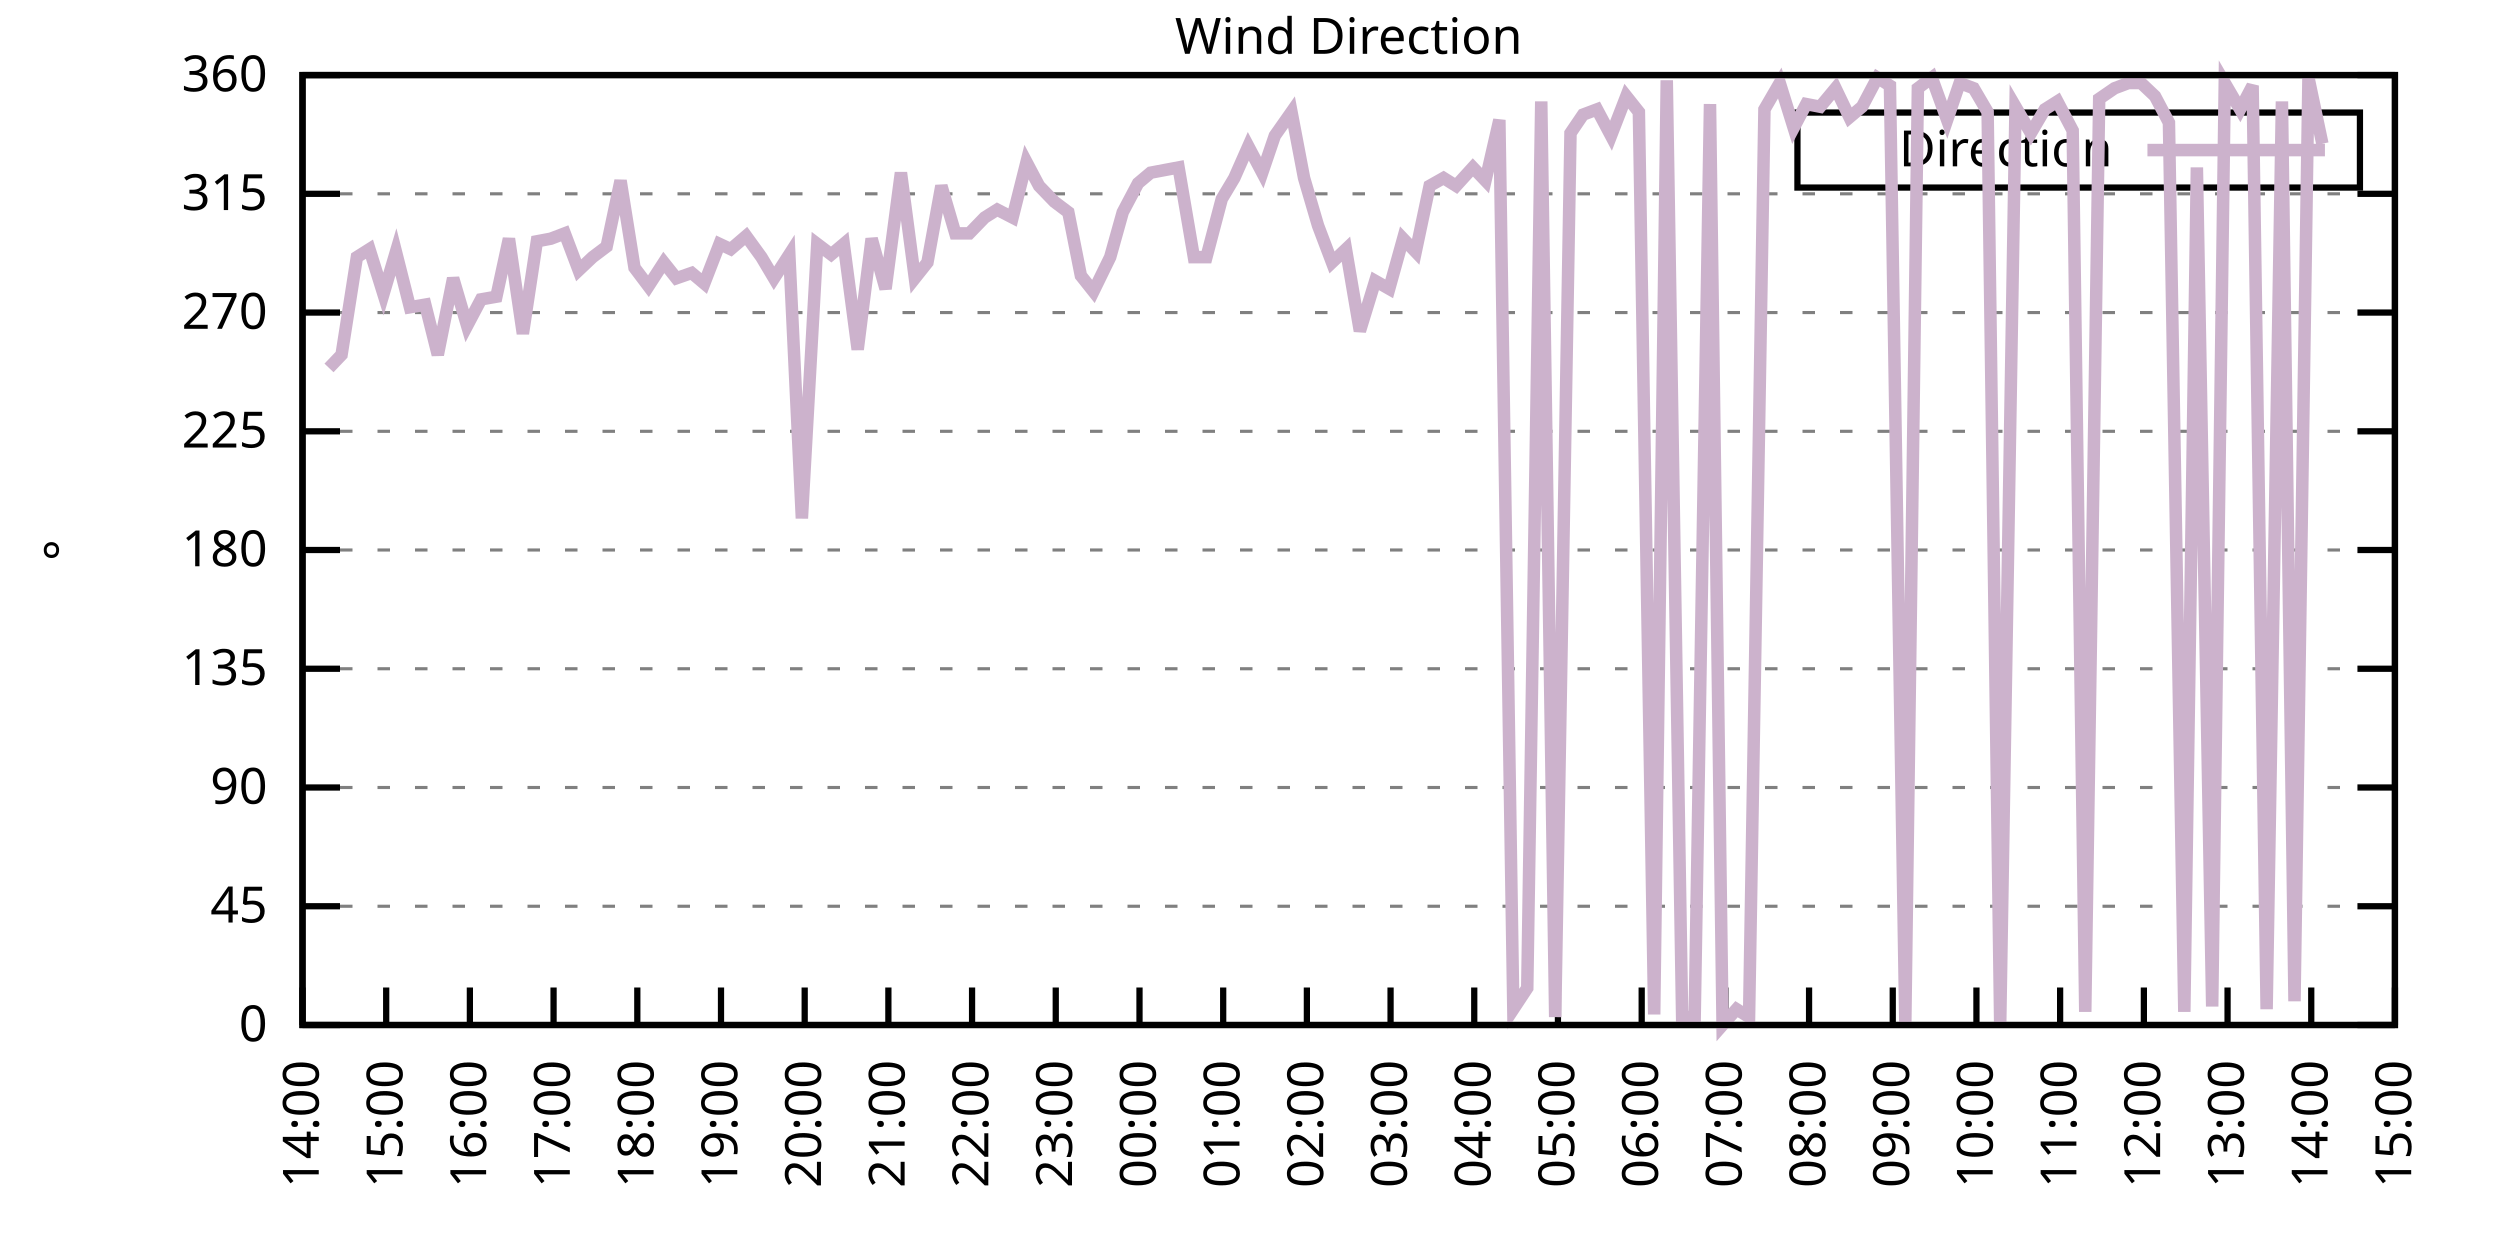
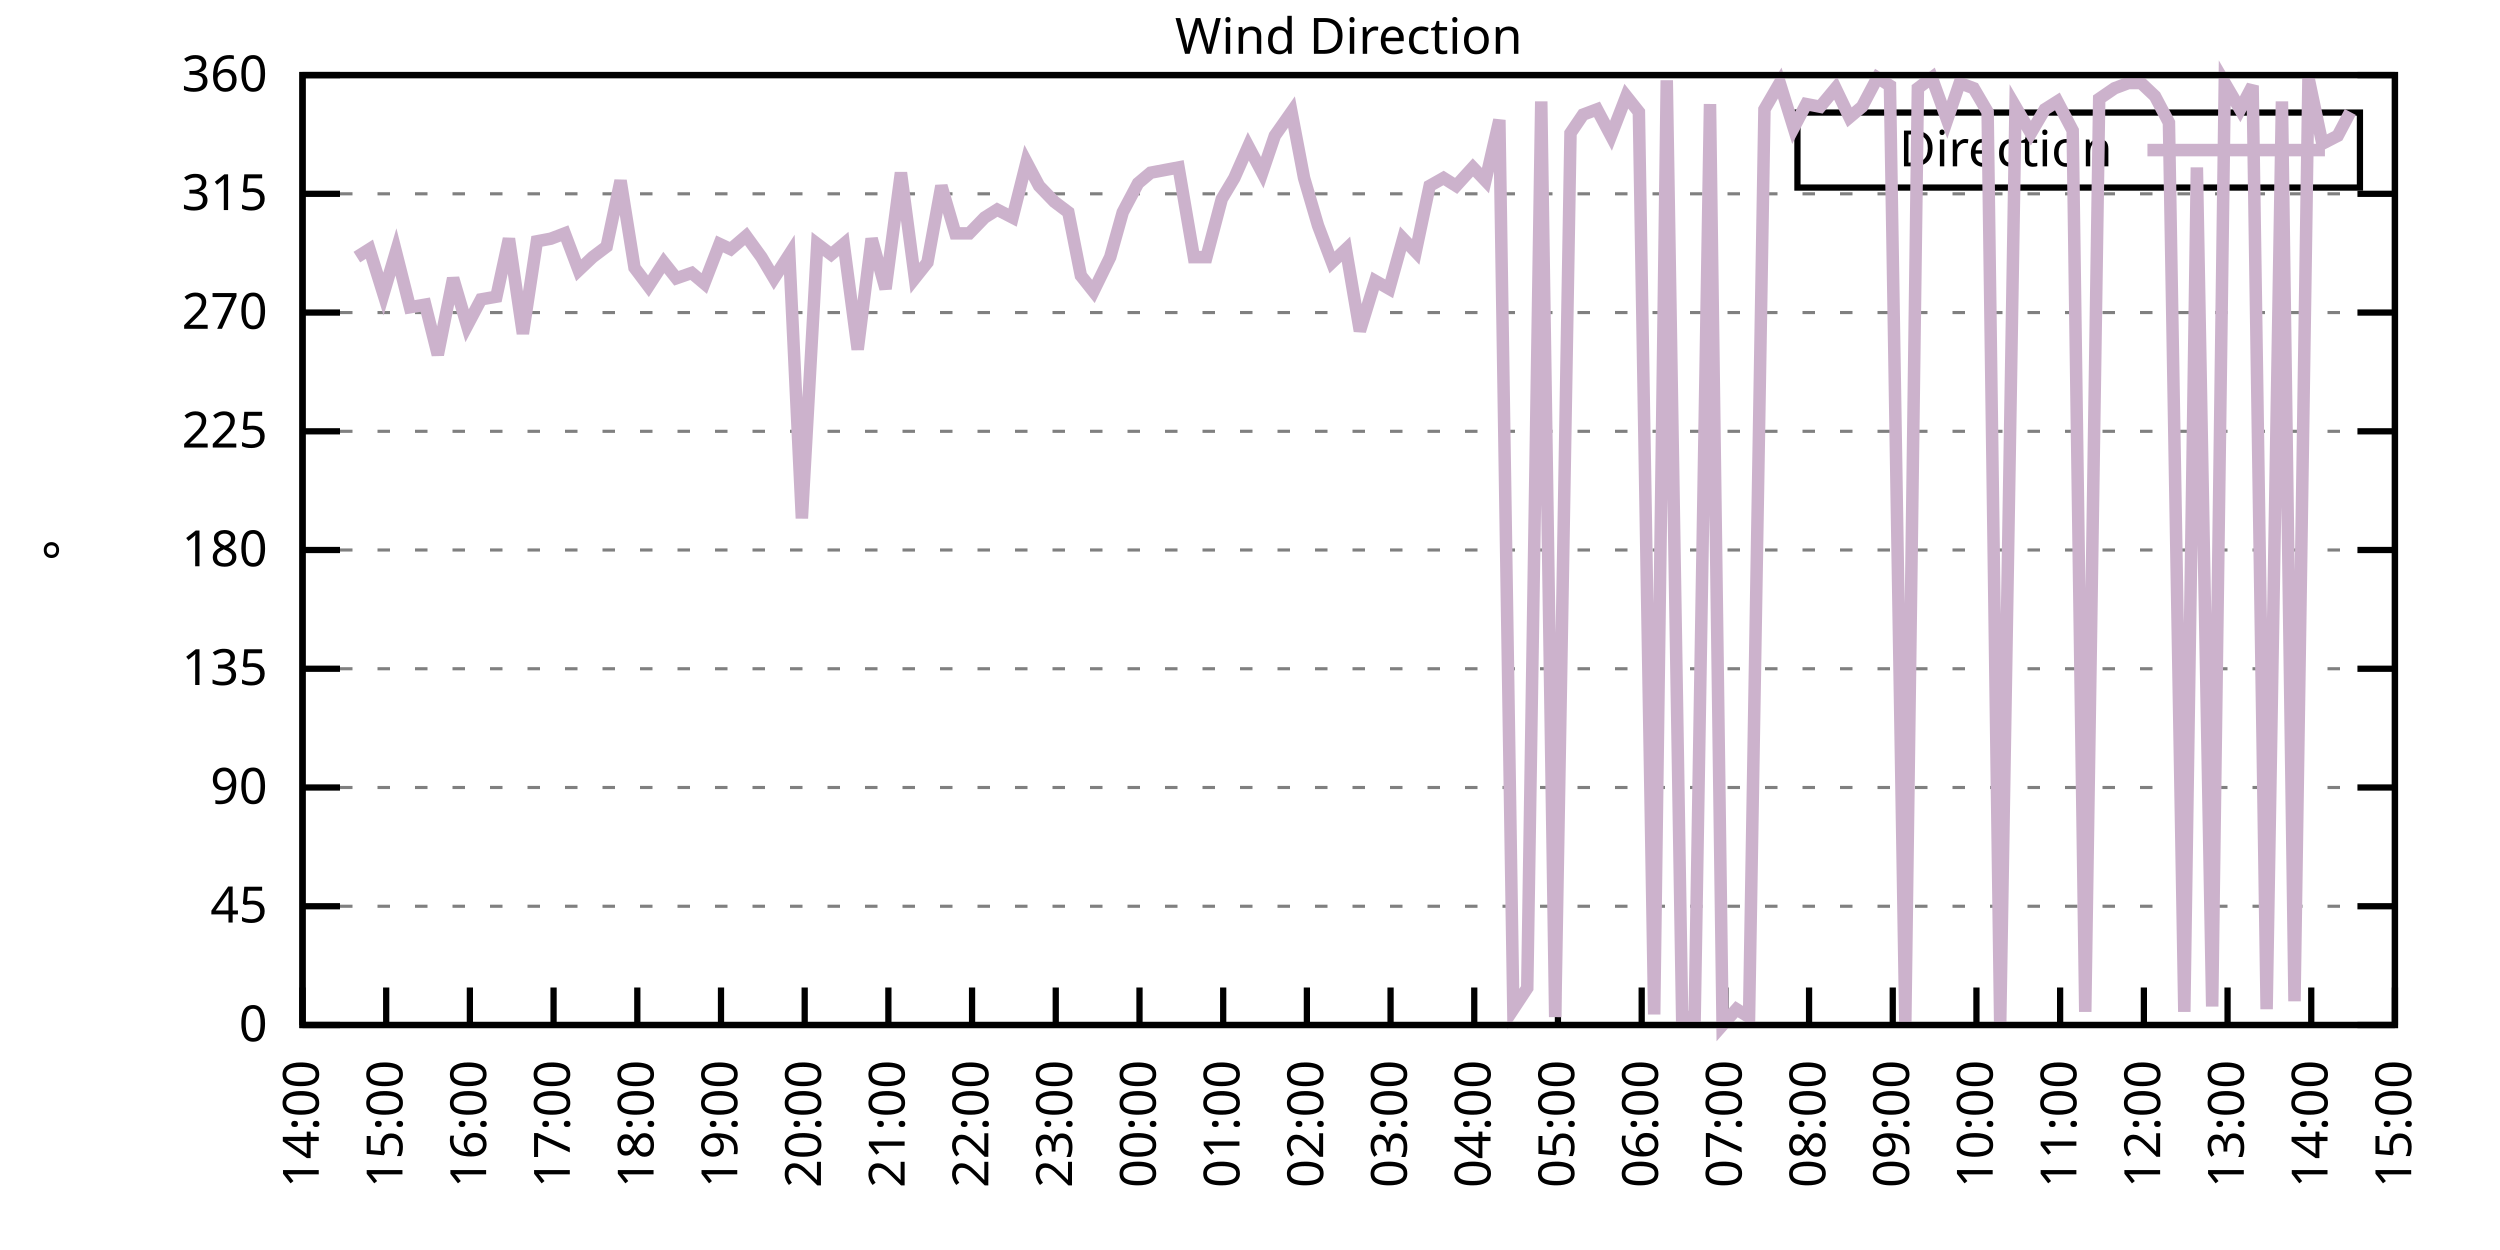
<svg xmlns="http://www.w3.org/2000/svg" xmlns:xlink="http://www.w3.org/1999/xlink" width="400" height="200" viewBox="0 0 400 200">
  <g id="gnuplot_canvas">
    <rect x="0" y="0" width="400" height="200" fill="none" />
    <defs>
      <circle id="gpDot" r="0.5" stroke-width="0.5" stroke="currentColor" />
      <path id="gpPt0" stroke-width="0.333" stroke="currentColor" d="M-1,0 h2 M0,-1 v2" />
      <path id="gpPt1" stroke-width="0.333" stroke="currentColor" d="M-1,-1 L1,1 M1,-1 L-1,1" />
      <path id="gpPt2" stroke-width="0.333" stroke="currentColor" d="M-1,0 L1,0 M0,-1 L0,1 M-1,-1 L1,1 M-1,1 L1,-1" />
      <rect id="gpPt3" stroke-width="0.333" stroke="currentColor" x="-1" y="-1" width="2" height="2" />
      <rect id="gpPt4" stroke-width="0.333" stroke="currentColor" fill="currentColor" x="-1" y="-1" width="2" height="2" />
      <circle id="gpPt5" stroke-width="0.333" stroke="currentColor" cx="0" cy="0" r="1" />
      <use xlink:href="#gpPt5" id="gpPt6" fill="currentColor" stroke="none" />
      <path id="gpPt7" stroke-width="0.333" stroke="currentColor" d="M0,-1.33 L-1.33,0.67 L1.33,0.67 z" />
      <use xlink:href="#gpPt7" id="gpPt8" fill="currentColor" stroke="none" />
      <use xlink:href="#gpPt7" id="gpPt9" stroke="currentColor" transform="rotate(180)" />
      <use xlink:href="#gpPt9" id="gpPt10" fill="currentColor" stroke="none" />
      <use xlink:href="#gpPt3" id="gpPt11" stroke="currentColor" transform="rotate(45)" />
      <use xlink:href="#gpPt11" id="gpPt12" fill="currentColor" stroke="none" />
      <path id="gpPt13" stroke-width="0.333" stroke="currentColor" d="M0,1.330 L1.265,0.411 L0.782,-1.067 L-0.782,-1.076 L-1.265,0.411 z" />
      <use xlink:href="#gpPt13" id="gpPt14" fill="currentColor" stroke="none" />
      <filter id="textbox" filterUnits="objectBoundingBox" x="0" y="0" height="1" width="1">
        <feFlood flood-color="white" flood-opacity="1" result="bgnd" />
        <feComposite in="SourceGraphic" in2="bgnd" operator="atop" />
      </filter>
      <filter id="greybox" filterUnits="objectBoundingBox" x="0" y="0" height="1" width="1">
        <feFlood flood-color="lightgrey" flood-opacity="1" result="grey" />
        <feComposite in="SourceGraphic" in2="grey" operator="atop" />
      </filter>
    </defs>
    <g fill="none" color="white" stroke="currentColor" stroke-width="1.00" stroke-linecap="butt" stroke-linejoin="miter">
</g>
    <g fill="none" color="black" stroke="currentColor" stroke-width="1.00" stroke-linecap="butt" stroke-linejoin="miter">
      <g stroke="none" shape-rendering="crispEdges">
        <polygon fill="rgb(255, 255, 255)" points="48.40,164.00 383.18,164.00 383.18,12.02 48.40,12.02 " />
      </g>
    </g>
    <g fill="none" color="black" stroke="currentColor" stroke-width="1.00" stroke-linecap="butt" stroke-linejoin="miter">
</g>
    <g fill="none" color="black" stroke="black" stroke-width="0.50" stroke-linecap="butt" stroke-linejoin="miter">
</g>
    <g fill="none" color="gray" stroke="currentColor" stroke-width="0.50" stroke-linecap="butt" stroke-linejoin="miter">
      <path stroke="gray" stroke-dasharray="2,4" class="gridline" d="M48.40,164.00 L383.19,164.00  " />
    </g>
    <g fill="none" color="gray" stroke="gray" stroke-width="1.00" stroke-linecap="butt" stroke-linejoin="miter">
</g>
    <g fill="none" color="black" stroke="currentColor" stroke-width="1.00" stroke-linecap="butt" stroke-linejoin="miter">
      <path stroke="black" d="M48.40,164.00 L54.40,164.00 M383.19,164.00 L377.19,164.00  " />
      <g transform="translate(42.80,166.60)" stroke="none" fill="black" font-family="Sans" font-size="8.00" text-anchor="end">
        <text>
          <tspan font-family="Sans"> 0</tspan>
        </text>
      </g>
    </g>
    <g fill="none" color="black" stroke="currentColor" stroke-width="1.00" stroke-linecap="butt" stroke-linejoin="miter">
</g>
    <g fill="none" color="black" stroke="black" stroke-width="0.50" stroke-linecap="butt" stroke-linejoin="miter">
</g>
    <g fill="none" color="gray" stroke="currentColor" stroke-width="0.50" stroke-linecap="butt" stroke-linejoin="miter">
      <path stroke="gray" stroke-dasharray="2,4" class="gridline" d="M48.40,145.00 L383.19,145.00  " />
    </g>
    <g fill="none" color="gray" stroke="gray" stroke-width="1.00" stroke-linecap="butt" stroke-linejoin="miter">
</g>
    <g fill="none" color="black" stroke="currentColor" stroke-width="1.00" stroke-linecap="butt" stroke-linejoin="miter">
      <path stroke="black" d="M48.40,145.00 L54.40,145.00 M383.19,145.00 L377.19,145.00  " />
      <g transform="translate(42.80,147.60)" stroke="none" fill="black" font-family="Sans" font-size="8.00" text-anchor="end">
        <text>
          <tspan font-family="Sans"> 45</tspan>
        </text>
      </g>
    </g>
    <g fill="none" color="black" stroke="currentColor" stroke-width="1.00" stroke-linecap="butt" stroke-linejoin="miter">
</g>
    <g fill="none" color="black" stroke="black" stroke-width="0.50" stroke-linecap="butt" stroke-linejoin="miter">
</g>
    <g fill="none" color="gray" stroke="currentColor" stroke-width="0.50" stroke-linecap="butt" stroke-linejoin="miter">
      <path stroke="gray" stroke-dasharray="2,4" class="gridline" d="M48.40,126.00 L383.19,126.00  " />
    </g>
    <g fill="none" color="gray" stroke="gray" stroke-width="1.00" stroke-linecap="butt" stroke-linejoin="miter">
</g>
    <g fill="none" color="black" stroke="currentColor" stroke-width="1.00" stroke-linecap="butt" stroke-linejoin="miter">
      <path stroke="black" d="M48.40,126.00 L54.40,126.00 M383.19,126.00 L377.19,126.00  " />
      <g transform="translate(42.80,128.60)" stroke="none" fill="black" font-family="Sans" font-size="8.00" text-anchor="end">
        <text>
          <tspan font-family="Sans"> 90</tspan>
        </text>
      </g>
    </g>
    <g fill="none" color="black" stroke="currentColor" stroke-width="1.00" stroke-linecap="butt" stroke-linejoin="miter">
</g>
    <g fill="none" color="black" stroke="black" stroke-width="0.50" stroke-linecap="butt" stroke-linejoin="miter">
</g>
    <g fill="none" color="gray" stroke="currentColor" stroke-width="0.50" stroke-linecap="butt" stroke-linejoin="miter">
      <path stroke="gray" stroke-dasharray="2,4" class="gridline" d="M48.40,107.00 L383.19,107.00  " />
    </g>
    <g fill="none" color="gray" stroke="gray" stroke-width="1.00" stroke-linecap="butt" stroke-linejoin="miter">
</g>
    <g fill="none" color="black" stroke="currentColor" stroke-width="1.00" stroke-linecap="butt" stroke-linejoin="miter">
      <path stroke="black" d="M48.40,107.00 L54.40,107.00 M383.19,107.00 L377.19,107.00  " />
      <g transform="translate(42.80,109.60)" stroke="none" fill="black" font-family="Sans" font-size="8.00" text-anchor="end">
        <text>
          <tspan font-family="Sans"> 135</tspan>
        </text>
      </g>
    </g>
    <g fill="none" color="black" stroke="currentColor" stroke-width="1.00" stroke-linecap="butt" stroke-linejoin="miter">
</g>
    <g fill="none" color="black" stroke="black" stroke-width="0.50" stroke-linecap="butt" stroke-linejoin="miter">
</g>
    <g fill="none" color="gray" stroke="currentColor" stroke-width="0.50" stroke-linecap="butt" stroke-linejoin="miter">
      <path stroke="gray" stroke-dasharray="2,4" class="gridline" d="M48.40,88.00 L383.19,88.00  " />
    </g>
    <g fill="none" color="gray" stroke="gray" stroke-width="1.00" stroke-linecap="butt" stroke-linejoin="miter">
</g>
    <g fill="none" color="black" stroke="currentColor" stroke-width="1.00" stroke-linecap="butt" stroke-linejoin="miter">
      <path stroke="black" d="M48.40,88.00 L54.40,88.00 M383.19,88.00 L377.19,88.00  " />
      <g transform="translate(42.80,90.60)" stroke="none" fill="black" font-family="Sans" font-size="8.00" text-anchor="end">
        <text>
          <tspan font-family="Sans"> 180</tspan>
        </text>
      </g>
    </g>
    <g fill="none" color="black" stroke="currentColor" stroke-width="1.00" stroke-linecap="butt" stroke-linejoin="miter">
</g>
    <g fill="none" color="black" stroke="black" stroke-width="0.50" stroke-linecap="butt" stroke-linejoin="miter">
</g>
    <g fill="none" color="gray" stroke="currentColor" stroke-width="0.50" stroke-linecap="butt" stroke-linejoin="miter">
      <path stroke="gray" stroke-dasharray="2,4" class="gridline" d="M48.40,69.01 L383.19,69.01  " />
    </g>
    <g fill="none" color="gray" stroke="gray" stroke-width="1.00" stroke-linecap="butt" stroke-linejoin="miter">
</g>
    <g fill="none" color="black" stroke="currentColor" stroke-width="1.00" stroke-linecap="butt" stroke-linejoin="miter">
      <path stroke="black" d="M48.40,69.01 L54.40,69.01 M383.19,69.01 L377.19,69.01  " />
      <g transform="translate(42.80,71.61)" stroke="none" fill="black" font-family="Sans" font-size="8.00" text-anchor="end">
        <text>
          <tspan font-family="Sans"> 225</tspan>
        </text>
      </g>
    </g>
    <g fill="none" color="black" stroke="currentColor" stroke-width="1.00" stroke-linecap="butt" stroke-linejoin="miter">
</g>
    <g fill="none" color="black" stroke="black" stroke-width="0.50" stroke-linecap="butt" stroke-linejoin="miter">
</g>
    <g fill="none" color="gray" stroke="currentColor" stroke-width="0.50" stroke-linecap="butt" stroke-linejoin="miter">
      <path stroke="gray" stroke-dasharray="2,4" class="gridline" d="M48.40,50.01 L383.19,50.01  " />
    </g>
    <g fill="none" color="gray" stroke="gray" stroke-width="1.00" stroke-linecap="butt" stroke-linejoin="miter">
</g>
    <g fill="none" color="black" stroke="currentColor" stroke-width="1.00" stroke-linecap="butt" stroke-linejoin="miter">
      <path stroke="black" d="M48.40,50.01 L54.40,50.01 M383.19,50.01 L377.19,50.01  " />
      <g transform="translate(42.80,52.61)" stroke="none" fill="black" font-family="Sans" font-size="8.00" text-anchor="end">
        <text>
          <tspan font-family="Sans"> 270</tspan>
        </text>
      </g>
    </g>
    <g fill="none" color="black" stroke="currentColor" stroke-width="1.00" stroke-linecap="butt" stroke-linejoin="miter">
</g>
    <g fill="none" color="black" stroke="black" stroke-width="0.50" stroke-linecap="butt" stroke-linejoin="miter">
</g>
    <g fill="none" color="gray" stroke="currentColor" stroke-width="0.50" stroke-linecap="butt" stroke-linejoin="miter">
      <path stroke="gray" stroke-dasharray="2,4" class="gridline" d="M48.40,31.01 L383.19,31.01  " />
    </g>
    <g fill="none" color="gray" stroke="gray" stroke-width="1.00" stroke-linecap="butt" stroke-linejoin="miter">
</g>
    <g fill="none" color="black" stroke="currentColor" stroke-width="1.00" stroke-linecap="butt" stroke-linejoin="miter">
      <path stroke="black" d="M48.40,31.01 L54.40,31.01 M383.19,31.01 L377.19,31.01  " />
      <g transform="translate(42.80,33.61)" stroke="none" fill="black" font-family="Sans" font-size="8.00" text-anchor="end">
        <text>
          <tspan font-family="Sans"> 315</tspan>
        </text>
      </g>
    </g>
    <g fill="none" color="black" stroke="currentColor" stroke-width="1.00" stroke-linecap="butt" stroke-linejoin="miter">
</g>
    <g fill="none" color="black" stroke="black" stroke-width="0.50" stroke-linecap="butt" stroke-linejoin="miter">
</g>
    <g fill="none" color="gray" stroke="currentColor" stroke-width="0.50" stroke-linecap="butt" stroke-linejoin="miter">
      <path stroke="gray" stroke-dasharray="2,4" class="gridline" d="M48.40,12.01 L383.19,12.01  " />
    </g>
    <g fill="none" color="gray" stroke="gray" stroke-width="1.00" stroke-linecap="butt" stroke-linejoin="miter">
</g>
    <g fill="none" color="black" stroke="currentColor" stroke-width="1.00" stroke-linecap="butt" stroke-linejoin="miter">
      <path stroke="black" d="M48.40,12.01 L54.40,12.01 M383.19,12.01 L377.19,12.01  " />
      <g transform="translate(42.80,14.61)" stroke="none" fill="black" font-family="Sans" font-size="8.00" text-anchor="end">
        <text>
          <tspan font-family="Sans"> 360</tspan>
        </text>
      </g>
    </g>
    <g fill="none" color="black" stroke="currentColor" stroke-width="1.00" stroke-linecap="butt" stroke-linejoin="miter">
      <path stroke="black" d="M48.40,164.00 L48.40,158.00  " />
      <g transform="translate(51.00,169.60) rotate(270.00)" stroke="none" fill="black" font-family="Sans" font-size="8.00" text-anchor="end">
        <text>
          <tspan font-family="Sans">14:00</tspan>
        </text>
      </g>
    </g>
    <g fill="none" color="black" stroke="currentColor" stroke-width="1.00" stroke-linecap="butt" stroke-linejoin="miter">
      <path stroke="black" d="M61.79,164.00 L61.79,158.00  " />
      <g transform="translate(64.39,169.60) rotate(270.00)" stroke="none" fill="black" font-family="Sans" font-size="8.00" text-anchor="end">
        <text>
          <tspan font-family="Sans">15:00</tspan>
        </text>
      </g>
    </g>
    <g fill="none" color="black" stroke="currentColor" stroke-width="1.00" stroke-linecap="butt" stroke-linejoin="miter">
      <path stroke="black" d="M75.18,164.00 L75.18,158.00  " />
      <g transform="translate(77.78,169.60) rotate(270.00)" stroke="none" fill="black" font-family="Sans" font-size="8.00" text-anchor="end">
        <text>
          <tspan font-family="Sans">16:00</tspan>
        </text>
      </g>
    </g>
    <g fill="none" color="black" stroke="currentColor" stroke-width="1.00" stroke-linecap="butt" stroke-linejoin="miter">
      <path stroke="black" d="M88.57,164.00 L88.57,158.00  " />
      <g transform="translate(91.17,169.60) rotate(270.00)" stroke="none" fill="black" font-family="Sans" font-size="8.00" text-anchor="end">
        <text>
          <tspan font-family="Sans">17:00</tspan>
        </text>
      </g>
    </g>
    <g fill="none" color="black" stroke="currentColor" stroke-width="1.00" stroke-linecap="butt" stroke-linejoin="miter">
      <path stroke="black" d="M101.97,164.00 L101.97,158.00  " />
      <g transform="translate(104.57,169.60) rotate(270.00)" stroke="none" fill="black" font-family="Sans" font-size="8.00" text-anchor="end">
        <text>
          <tspan font-family="Sans">18:00</tspan>
        </text>
      </g>
    </g>
    <g fill="none" color="black" stroke="currentColor" stroke-width="1.00" stroke-linecap="butt" stroke-linejoin="miter">
      <path stroke="black" d="M115.36,164.00 L115.36,158.00  " />
      <g transform="translate(117.96,169.60) rotate(270.00)" stroke="none" fill="black" font-family="Sans" font-size="8.00" text-anchor="end">
        <text>
          <tspan font-family="Sans">19:00</tspan>
        </text>
      </g>
    </g>
    <g fill="none" color="black" stroke="currentColor" stroke-width="1.00" stroke-linecap="butt" stroke-linejoin="miter">
      <path stroke="black" d="M128.75,164.00 L128.75,158.00  " />
      <g transform="translate(131.35,169.60) rotate(270.00)" stroke="none" fill="black" font-family="Sans" font-size="8.00" text-anchor="end">
        <text>
          <tspan font-family="Sans">20:00</tspan>
        </text>
      </g>
    </g>
    <g fill="none" color="black" stroke="currentColor" stroke-width="1.00" stroke-linecap="butt" stroke-linejoin="miter">
      <path stroke="black" d="M142.14,164.00 L142.14,158.00  " />
      <g transform="translate(144.74,169.60) rotate(270.00)" stroke="none" fill="black" font-family="Sans" font-size="8.00" text-anchor="end">
        <text>
          <tspan font-family="Sans">21:00</tspan>
        </text>
      </g>
    </g>
    <g fill="none" color="black" stroke="currentColor" stroke-width="1.00" stroke-linecap="butt" stroke-linejoin="miter">
      <path stroke="black" d="M155.53,164.00 L155.53,158.00  " />
      <g transform="translate(158.13,169.60) rotate(270.00)" stroke="none" fill="black" font-family="Sans" font-size="8.00" text-anchor="end">
        <text>
          <tspan font-family="Sans">22:00</tspan>
        </text>
      </g>
    </g>
    <g fill="none" color="black" stroke="currentColor" stroke-width="1.00" stroke-linecap="butt" stroke-linejoin="miter">
      <path stroke="black" d="M168.92,164.00 L168.92,158.00  " />
      <g transform="translate(171.52,169.60) rotate(270.00)" stroke="none" fill="black" font-family="Sans" font-size="8.00" text-anchor="end">
        <text>
          <tspan font-family="Sans">23:00</tspan>
        </text>
      </g>
    </g>
    <g fill="none" color="black" stroke="currentColor" stroke-width="1.00" stroke-linecap="butt" stroke-linejoin="miter">
      <path stroke="black" d="M182.32,164.00 L182.32,158.00  " />
      <g transform="translate(184.92,169.60) rotate(270.00)" stroke="none" fill="black" font-family="Sans" font-size="8.00" text-anchor="end">
        <text>
          <tspan font-family="Sans">00:00</tspan>
        </text>
      </g>
    </g>
    <g fill="none" color="black" stroke="currentColor" stroke-width="1.00" stroke-linecap="butt" stroke-linejoin="miter">
      <path stroke="black" d="M195.71,164.00 L195.71,158.00  " />
      <g transform="translate(198.31,169.60) rotate(270.00)" stroke="none" fill="black" font-family="Sans" font-size="8.00" text-anchor="end">
        <text>
          <tspan font-family="Sans">01:00</tspan>
        </text>
      </g>
    </g>
    <g fill="none" color="black" stroke="currentColor" stroke-width="1.00" stroke-linecap="butt" stroke-linejoin="miter">
      <path stroke="black" d="M209.10,164.00 L209.10,158.00  " />
      <g transform="translate(211.70,169.60) rotate(270.00)" stroke="none" fill="black" font-family="Sans" font-size="8.00" text-anchor="end">
        <text>
          <tspan font-family="Sans">02:00</tspan>
        </text>
      </g>
    </g>
    <g fill="none" color="black" stroke="currentColor" stroke-width="1.00" stroke-linecap="butt" stroke-linejoin="miter">
      <path stroke="black" d="M222.49,164.00 L222.49,158.00  " />
      <g transform="translate(225.09,169.60) rotate(270.00)" stroke="none" fill="black" font-family="Sans" font-size="8.00" text-anchor="end">
        <text>
          <tspan font-family="Sans">03:00</tspan>
        </text>
      </g>
    </g>
    <g fill="none" color="black" stroke="currentColor" stroke-width="1.00" stroke-linecap="butt" stroke-linejoin="miter">
      <path stroke="black" d="M235.88,164.00 L235.88,158.00  " />
      <g transform="translate(238.48,169.60) rotate(270.00)" stroke="none" fill="black" font-family="Sans" font-size="8.00" text-anchor="end">
        <text>
          <tspan font-family="Sans">04:00</tspan>
        </text>
      </g>
    </g>
    <g fill="none" color="black" stroke="currentColor" stroke-width="1.00" stroke-linecap="butt" stroke-linejoin="miter">
      <path stroke="black" d="M249.27,164.00 L249.27,158.00  " />
      <g transform="translate(251.87,169.60) rotate(270.00)" stroke="none" fill="black" font-family="Sans" font-size="8.00" text-anchor="end">
        <text>
          <tspan font-family="Sans">05:00</tspan>
        </text>
      </g>
    </g>
    <g fill="none" color="black" stroke="currentColor" stroke-width="1.00" stroke-linecap="butt" stroke-linejoin="miter">
      <path stroke="black" d="M262.67,164.00 L262.67,158.00  " />
      <g transform="translate(265.27,169.60) rotate(270.00)" stroke="none" fill="black" font-family="Sans" font-size="8.00" text-anchor="end">
        <text>
          <tspan font-family="Sans">06:00</tspan>
        </text>
      </g>
    </g>
    <g fill="none" color="black" stroke="currentColor" stroke-width="1.00" stroke-linecap="butt" stroke-linejoin="miter">
      <path stroke="black" d="M276.06,164.00 L276.06,158.00  " />
      <g transform="translate(278.66,169.60) rotate(270.00)" stroke="none" fill="black" font-family="Sans" font-size="8.00" text-anchor="end">
        <text>
          <tspan font-family="Sans">07:00</tspan>
        </text>
      </g>
    </g>
    <g fill="none" color="black" stroke="currentColor" stroke-width="1.00" stroke-linecap="butt" stroke-linejoin="miter">
      <path stroke="black" d="M289.45,164.00 L289.45,158.00  " />
      <g transform="translate(292.05,169.60) rotate(270.00)" stroke="none" fill="black" font-family="Sans" font-size="8.00" text-anchor="end">
        <text>
          <tspan font-family="Sans">08:00</tspan>
        </text>
      </g>
    </g>
    <g fill="none" color="black" stroke="currentColor" stroke-width="1.00" stroke-linecap="butt" stroke-linejoin="miter">
      <path stroke="black" d="M302.84,164.00 L302.84,158.00  " />
      <g transform="translate(305.44,169.60) rotate(270.00)" stroke="none" fill="black" font-family="Sans" font-size="8.00" text-anchor="end">
        <text>
          <tspan font-family="Sans">09:00</tspan>
        </text>
      </g>
    </g>
    <g fill="none" color="black" stroke="currentColor" stroke-width="1.00" stroke-linecap="butt" stroke-linejoin="miter">
      <path stroke="black" d="M316.23,164.00 L316.23,158.00  " />
      <g transform="translate(318.83,169.60) rotate(270.00)" stroke="none" fill="black" font-family="Sans" font-size="8.00" text-anchor="end">
        <text>
          <tspan font-family="Sans">10:00</tspan>
        </text>
      </g>
    </g>
    <g fill="none" color="black" stroke="currentColor" stroke-width="1.00" stroke-linecap="butt" stroke-linejoin="miter">
      <path stroke="black" d="M329.62,164.00 L329.62,158.00  " />
      <g transform="translate(332.22,169.60) rotate(270.00)" stroke="none" fill="black" font-family="Sans" font-size="8.00" text-anchor="end">
        <text>
          <tspan font-family="Sans">11:00</tspan>
        </text>
      </g>
    </g>
    <g fill="none" color="black" stroke="currentColor" stroke-width="1.00" stroke-linecap="butt" stroke-linejoin="miter">
      <path stroke="black" d="M343.02,164.00 L343.02,158.00  " />
      <g transform="translate(345.62,169.60) rotate(270.00)" stroke="none" fill="black" font-family="Sans" font-size="8.00" text-anchor="end">
        <text>
          <tspan font-family="Sans">12:00</tspan>
        </text>
      </g>
    </g>
    <g fill="none" color="black" stroke="currentColor" stroke-width="1.00" stroke-linecap="butt" stroke-linejoin="miter">
      <path stroke="black" d="M356.41,164.00 L356.41,158.00  " />
      <g transform="translate(359.01,169.60) rotate(270.00)" stroke="none" fill="black" font-family="Sans" font-size="8.00" text-anchor="end">
        <text>
          <tspan font-family="Sans">13:00</tspan>
        </text>
      </g>
    </g>
    <g fill="none" color="black" stroke="currentColor" stroke-width="1.00" stroke-linecap="butt" stroke-linejoin="miter">
      <path stroke="black" d="M369.80,164.00 L369.80,158.00  " />
      <g transform="translate(372.40,169.60) rotate(270.00)" stroke="none" fill="black" font-family="Sans" font-size="8.00" text-anchor="end">
        <text>
          <tspan font-family="Sans">14:00</tspan>
        </text>
      </g>
    </g>
    <g fill="none" color="black" stroke="currentColor" stroke-width="1.00" stroke-linecap="butt" stroke-linejoin="miter">
      <path stroke="black" d="M383.19,164.00 L383.19,158.00  " />
      <g transform="translate(385.79,169.60) rotate(270.00)" stroke="none" fill="black" font-family="Sans" font-size="8.00" text-anchor="end">
        <text>
          <tspan font-family="Sans">15:00</tspan>
        </text>
      </g>
    </g>
    <g fill="none" color="black" stroke="currentColor" stroke-width="1.00" stroke-linecap="butt" stroke-linejoin="miter">
</g>
    <g fill="none" color="black" stroke="currentColor" stroke-width="1.00" stroke-linecap="butt" stroke-linejoin="miter">
      <path stroke="black" d="M48.40,12.01 L48.40,164.00 L383.19,164.00 L383.19,12.01 L48.40,12.01 Z  " />
    </g>
    <g fill="none" color="black" stroke="currentColor" stroke-width="1.00" stroke-linecap="butt" stroke-linejoin="miter">
</g>
    <g fill="none" color="black" stroke="currentColor" stroke-width="1.00" stroke-linecap="butt" stroke-linejoin="miter">
      <path stroke="black" d="M287.59,30.01 L287.59,18.01 L377.59,18.01 L377.59,30.01 L287.59,30.01 Z  " />
    </g>
    <g id="Wind_direction_plot_1">
      <g fill="none" color="white" stroke="black" stroke-width="2.00" stroke-linecap="butt" stroke-linejoin="miter">
</g>
      <g fill="none" color="black" stroke="currentColor" stroke-width="2.00" stroke-linecap="butt" stroke-linejoin="miter">
        <g transform="translate(337.99,26.61)" stroke="none" fill="black" font-family="Sans" font-size="8.00" text-anchor="end">
          <text>
            <tspan font-family="Sans">Direction</tspan>
          </text>
        </g>
      </g>
      <g fill="none" color="black" stroke="currentColor" stroke-width="2.00" stroke-linecap="butt" stroke-linejoin="miter">
-         <path stroke="rgb(204, 178, 204)" d="M343.59,24.01 L371.99,24.01 M52.64,58.87 L54.65,56.76 L57.10,41.14 L59.11,39.87 L61.35,47.05 L63.35,40.30   L65.59,49.16 L68.04,48.74 L70.05,56.76 L72.50,44.52 L74.74,52.12 L76.97,47.90 L79.42,47.47 L81.43,38.19   L83.66,53.39 L85.90,38.61 L88.13,38.19 L90.36,37.34 L92.59,43.25 L94.82,41.14 L97.06,39.45 L99.29,28.90   L101.52,42.83 L103.75,45.79 L106.21,41.99 L108.22,44.52 L110.67,43.67 L112.68,45.36 L115.13,39.03 L116.92,39.87   L119.38,37.76 L121.83,41.14 L123.84,44.52 L126.29,40.72 L128.30,82.94 L130.76,39.03 L132.99,40.72 L135.00,39.03   L137.23,55.92 L139.46,38.19 L141.69,46.21 L144.15,27.63 L146.38,44.52 L148.39,41.99 L150.62,29.74 L152.85,37.34   L155.09,37.34 L157.54,34.81 L159.55,33.54 L162.01,34.81 L164.24,25.94 L166.25,29.74 L168.70,32.28 L170.93,33.96   L172.94,44.10 L174.95,46.63 L177.63,41.14 L179.64,33.96 L182.09,29.32 L184.10,27.63 L186.33,27.21 L188.57,26.79   L191.02,41.14 L193.03,41.14 L195.48,31.85 L197.49,28.48 L199.73,23.41 L201.96,27.63 L203.97,21.72 L206.64,17.92   L208.65,28.48 L210.88,36.08 L213.12,41.99 L215.35,39.87 L217.58,52.96 L220.04,44.94 L222.27,46.21 L224.50,38.19   L226.51,40.30 L228.74,29.74 L230.97,28.48 L232.98,29.74 L235.66,26.79 L237.67,28.90 L239.90,19.19 L242.13,161.47   L244.36,158.09 L246.60,16.23 L248.83,162.73 L251.28,21.30 L253.29,18.34 L255.52,17.50 L257.76,21.72 L260.21,15.39   L262.22,17.92 L264.67,162.31 L266.68,12.85 L269.14,162.73 L271.15,162.73 L273.60,16.65 L275.61,164.00 L277.84,161.47   L279.85,162.73 L282.31,17.50 L284.76,13.28 L286.99,20.45 L289.00,16.65 L291.23,17.08 L293.69,14.12 L295.92,18.77   L297.93,17.08 L300.39,12.43 L302.39,13.70 L304.85,163.58 L306.86,14.12 L309.09,12.43 L311.54,19.19 L313.55,13.28   L315.79,14.12 L318.02,17.92 L320.03,164.00 L322.48,17.08 L324.94,21.30 L327.17,17.50 L329.18,16.23 L331.63,20.88   L333.64,161.89 L335.87,15.81 L338.33,14.12 L340.56,13.28 L342.57,13.28 L344.80,15.39 L347.03,19.61 L349.49,161.89   L351.50,26.79 L353.95,161.04 L355.96,13.28 L358.42,17.50 L360.42,13.70 L362.66,161.47 L365.11,16.23 L367.12,160.20   L369.35,12.43 L371.58,22.99  " />
+         <path stroke="rgb(204, 178, 204)" d="M343.59,24.01 L371.99,24.01 M57.10,41.14 L59.11,39.87 L61.35,47.05 L63.35,40.30 L65.59,49.16 L68.04,48.74   L70.05,56.76 L72.50,44.52 L74.74,52.12 L76.97,47.90 L79.42,47.47 L81.43,38.19 L83.66,53.39 L85.90,38.61   L88.13,38.19 L90.36,37.34 L92.59,43.25 L94.82,41.14 L97.06,39.45 L99.29,28.90 L101.52,42.83 L103.75,45.79   L106.21,41.99 L108.22,44.52 L110.67,43.67 L112.68,45.36 L115.13,39.03 L116.92,39.87 L119.38,37.76 L121.83,41.14   L123.84,44.52 L126.29,40.72 L128.30,82.94 L130.76,39.03 L132.99,40.72 L135.00,39.03 L137.23,55.92 L139.46,38.19   L141.69,46.21 L144.15,27.63 L146.38,44.52 L148.39,41.99 L150.62,29.74 L152.85,37.34 L155.09,37.34 L157.54,34.81   L159.55,33.54 L162.01,34.81 L164.24,25.94 L166.25,29.74 L168.70,32.28 L170.93,33.96 L172.94,44.10 L174.95,46.63   L177.63,41.14 L179.64,33.96 L182.09,29.32 L184.10,27.63 L186.33,27.21 L188.57,26.79 L191.02,41.14 L193.03,41.14   L195.48,31.85 L197.49,28.48 L199.73,23.41 L201.96,27.63 L203.97,21.72 L206.64,17.92 L208.65,28.48 L210.88,36.08   L213.12,41.99 L215.35,39.87 L217.58,52.96 L220.04,44.94 L222.27,46.21 L224.50,38.19 L226.51,40.30 L228.74,29.74   L230.97,28.48 L232.98,29.74 L235.66,26.79 L237.67,28.90 L239.90,19.19 L242.13,161.47 L244.36,158.09 L246.60,16.23   L248.83,162.73 L251.28,21.30 L253.29,18.34 L255.52,17.50 L257.76,21.72 L260.21,15.39 L262.22,17.92 L264.67,162.31   L266.68,12.85 L269.14,162.73 L271.15,162.73 L273.60,16.65 L275.61,164.00 L277.84,161.47 L279.85,162.73 L282.31,17.50   L284.76,13.28 L286.99,20.45 L289.00,16.65 L291.23,17.08 L293.69,14.12 L295.92,18.77 L297.93,17.08 L300.39,12.43   L302.39,13.70 L304.85,163.58 L306.86,14.12 L309.09,12.43 L311.54,19.19 L313.55,13.28 L315.79,14.12 L318.02,17.92   L320.03,164.00 L322.48,17.08 L324.94,21.30 L327.17,17.50 L329.18,16.23 L331.63,20.88 L333.64,161.89 L335.87,15.81   L338.33,14.12 L340.56,13.28 L342.57,13.28 L344.80,15.39 L347.03,19.61 L349.49,161.89 L351.50,26.79 L353.95,161.04   L355.96,13.28 L358.42,17.50 L360.42,13.70 L362.66,161.47 L365.11,16.23 L367.12,160.20 L369.35,12.43 L371.58,22.99   L374.04,21.72 L376.05,17.92  " />
      </g>
    </g>
    <g fill="none" color="black" stroke="currentColor" stroke-width="2.00" stroke-linecap="butt" stroke-linejoin="miter">
</g>
    <g fill="none" color="black" stroke="black" stroke-width="1.00" stroke-linecap="butt" stroke-linejoin="miter">
</g>
    <g fill="none" color="black" stroke="currentColor" stroke-width="1.00" stroke-linecap="butt" stroke-linejoin="miter">
      <path stroke="black" d="M48.40,12.01 L48.40,164.00 L383.19,164.00 L383.19,12.01 L48.40,12.01 Z  " />
      <g transform="translate(12.80,88.01) rotate(270.00)" stroke="none" fill="black" font-family="Sans" font-size="8.00" text-anchor="middle">
        <text>
          <tspan font-family="Sans">°</tspan>
        </text>
      </g>
    </g>
    <g fill="none" color="black" stroke="currentColor" stroke-width="1.00" stroke-linecap="butt" stroke-linejoin="miter">
</g>
    <g fill="none" color="black" stroke="currentColor" stroke-width="1.00" stroke-linecap="butt" stroke-linejoin="miter">
      <g transform="translate(215.79,8.61)" stroke="none" fill="black" font-family="Sans" font-size="8.00" text-anchor="middle">
        <text>
          <tspan font-family="Sans">Wind Direction</tspan>
        </text>
      </g>
    </g>
    <g fill="none" color="black" stroke="currentColor" stroke-width="1.00" stroke-linecap="butt" stroke-linejoin="miter">
</g>
  </g>
</svg>
